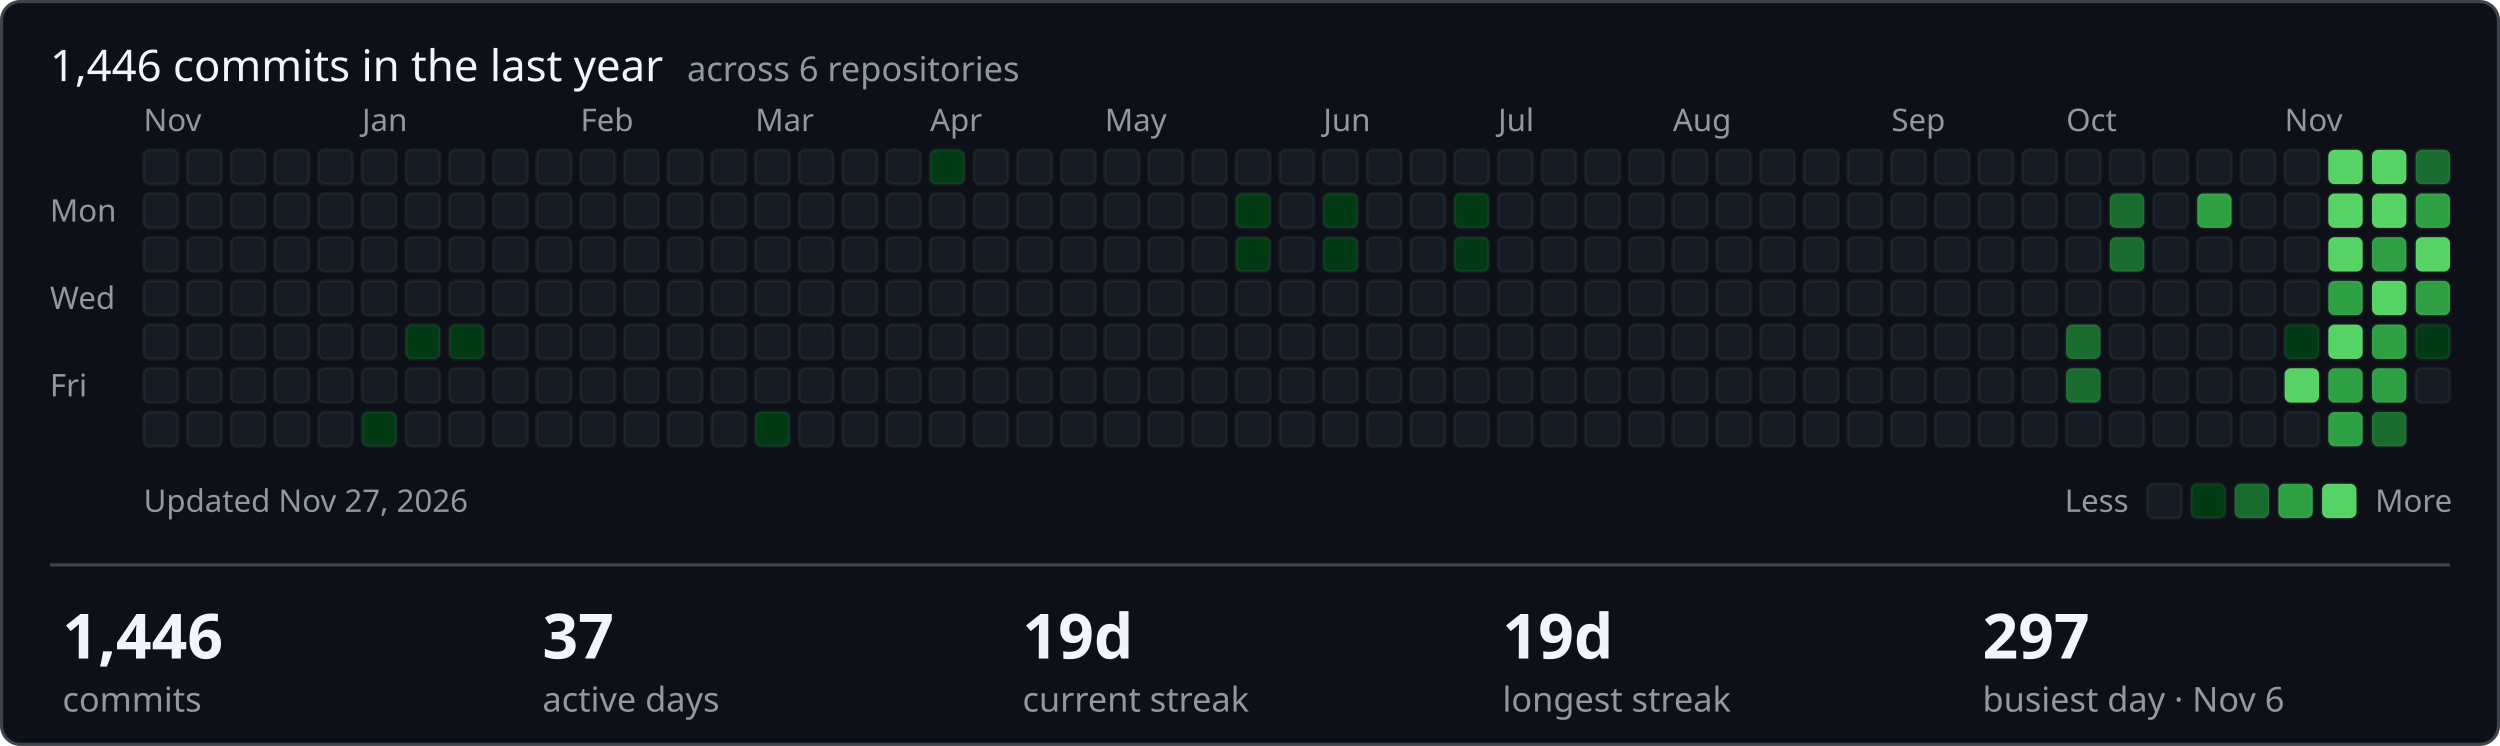
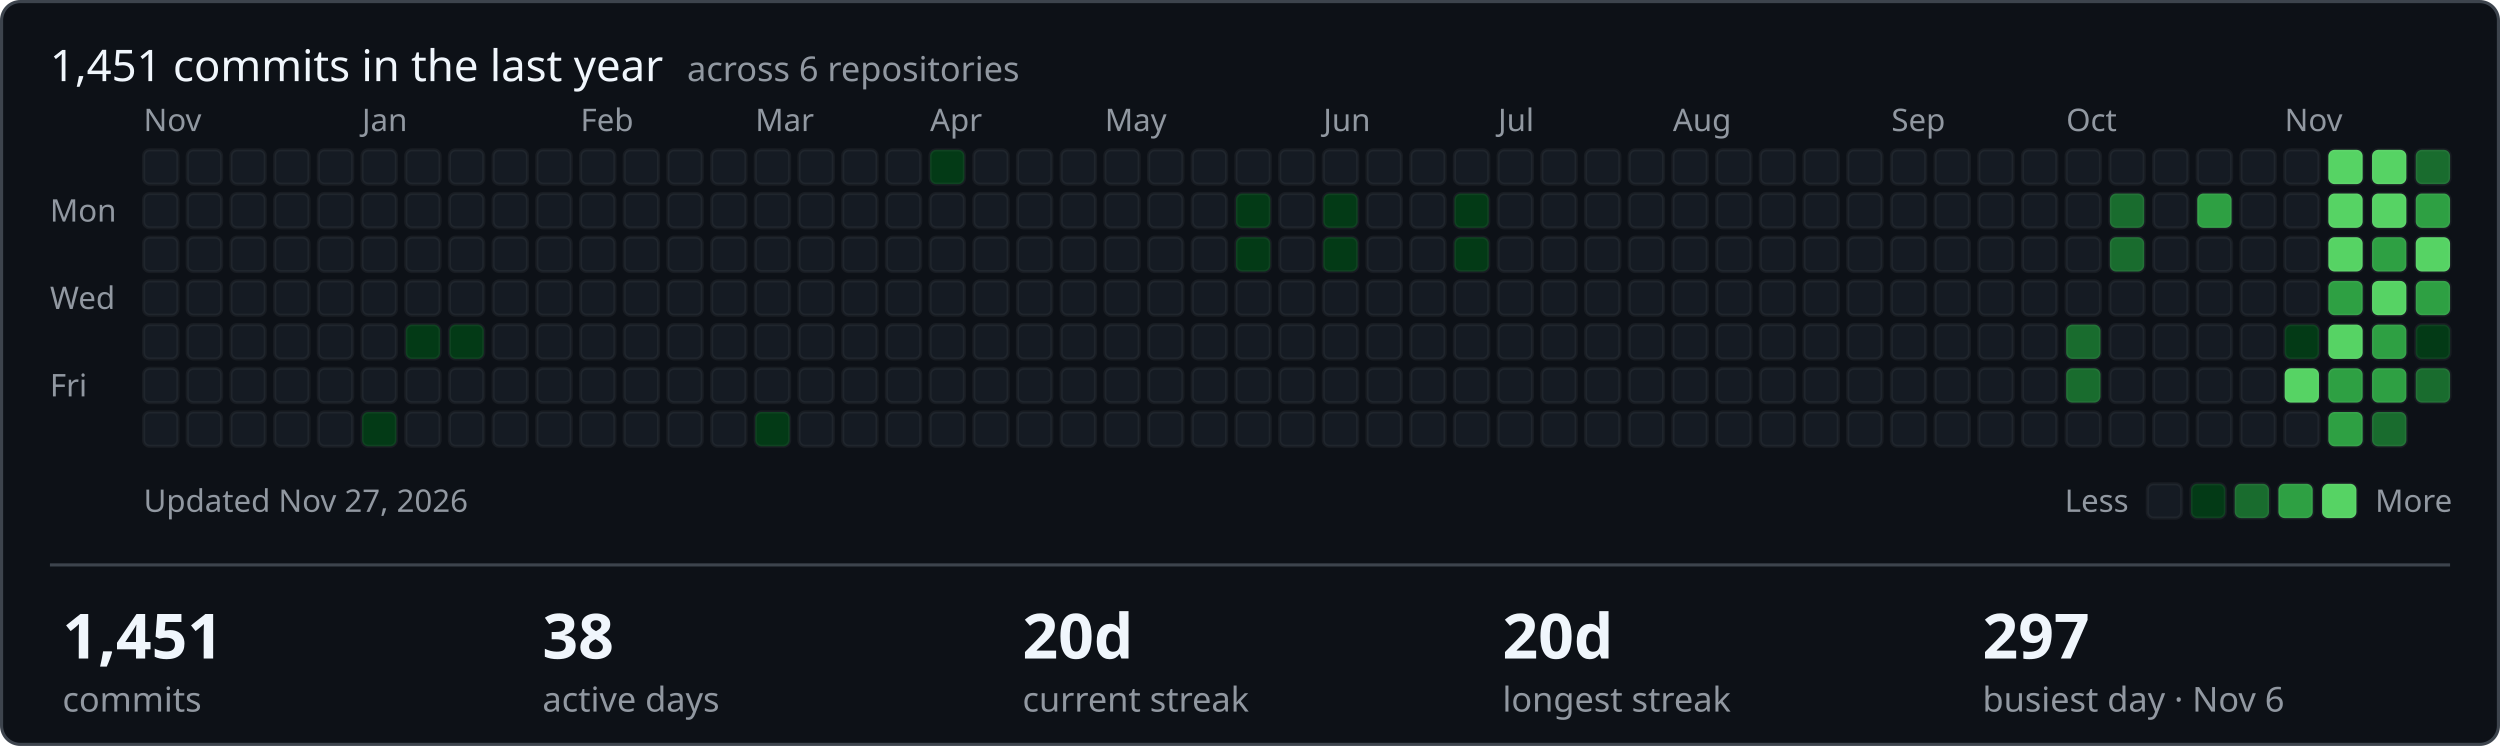
- <svg xmlns="http://www.w3.org/2000/svg" width="801" height="239" viewBox="0 0 801 239" role="img" aria-label="1446 commits in the last year across ShamyLab">
+ <svg xmlns="http://www.w3.org/2000/svg" width="801" height="239" viewBox="0 0 801 239" role="img" aria-label="1451 commits in the last year across ShamyLab">
  <style>text{font-family:-apple-system,BlinkMacSystemFont,'Segoe UI','Noto Sans',Helvetica,Arial,sans-serif;fill:#f0f6fc}.m{fill:#9198a1;font-size:10px}.h{font-size:14px;font-weight:400}.v{font-size:20px;font-weight:600}.l{fill:#9198a1;font-size:11px}</style>
  <rect x="0.5" y="0.5" width="800" height="238" rx="6" fill="#0d1117" stroke="#3d444d" />
-   <text class="h" x="16" y="26">1,446 commits in the last year <tspan class="l" dx="4">across 6 repositories</tspan>
+   <text class="h" x="16" y="26">1,451 commits in the last year <tspan class="l" dx="4">across 6 repositories</tspan>
  </text>
  <text class="m" x="16" y="71">Mon</text>
  <text class="m" x="16" y="99">Wed</text>
  <text class="m" x="16" y="127">Fri</text>
  <text class="m" x="46" y="42">Nov</text>
  <rect x="46" y="48" width="11" height="11" rx="2" fill="#151b23" stroke="rgba(255,255,255,0.05)" />
  <rect x="46" y="62" width="11" height="11" rx="2" fill="#151b23" stroke="rgba(255,255,255,0.05)" />
  <rect x="46" y="76" width="11" height="11" rx="2" fill="#151b23" stroke="rgba(255,255,255,0.05)" />
  <rect x="46" y="90" width="11" height="11" rx="2" fill="#151b23" stroke="rgba(255,255,255,0.05)" />
  <rect x="46" y="104" width="11" height="11" rx="2" fill="#151b23" stroke="rgba(255,255,255,0.05)" />
  <rect x="46" y="118" width="11" height="11" rx="2" fill="#151b23" stroke="rgba(255,255,255,0.05)" />
  <rect x="46" y="132" width="11" height="11" rx="2" fill="#151b23" stroke="rgba(255,255,255,0.05)" />
  <rect x="60" y="48" width="11" height="11" rx="2" fill="#151b23" stroke="rgba(255,255,255,0.05)" />
  <rect x="60" y="62" width="11" height="11" rx="2" fill="#151b23" stroke="rgba(255,255,255,0.05)" />
  <rect x="60" y="76" width="11" height="11" rx="2" fill="#151b23" stroke="rgba(255,255,255,0.05)" />
  <rect x="60" y="90" width="11" height="11" rx="2" fill="#151b23" stroke="rgba(255,255,255,0.05)" />
  <rect x="60" y="104" width="11" height="11" rx="2" fill="#151b23" stroke="rgba(255,255,255,0.05)" />
  <rect x="60" y="118" width="11" height="11" rx="2" fill="#151b23" stroke="rgba(255,255,255,0.05)" />
  <rect x="60" y="132" width="11" height="11" rx="2" fill="#151b23" stroke="rgba(255,255,255,0.05)" />
  <rect x="74" y="48" width="11" height="11" rx="2" fill="#151b23" stroke="rgba(255,255,255,0.05)" />
  <rect x="74" y="62" width="11" height="11" rx="2" fill="#151b23" stroke="rgba(255,255,255,0.05)" />
  <rect x="74" y="76" width="11" height="11" rx="2" fill="#151b23" stroke="rgba(255,255,255,0.05)" />
  <rect x="74" y="90" width="11" height="11" rx="2" fill="#151b23" stroke="rgba(255,255,255,0.05)" />
  <rect x="74" y="104" width="11" height="11" rx="2" fill="#151b23" stroke="rgba(255,255,255,0.05)" />
  <rect x="74" y="118" width="11" height="11" rx="2" fill="#151b23" stroke="rgba(255,255,255,0.05)" />
  <rect x="74" y="132" width="11" height="11" rx="2" fill="#151b23" stroke="rgba(255,255,255,0.05)" />
  <rect x="88" y="48" width="11" height="11" rx="2" fill="#151b23" stroke="rgba(255,255,255,0.05)" />
  <rect x="88" y="62" width="11" height="11" rx="2" fill="#151b23" stroke="rgba(255,255,255,0.05)" />
  <rect x="88" y="76" width="11" height="11" rx="2" fill="#151b23" stroke="rgba(255,255,255,0.05)" />
  <rect x="88" y="90" width="11" height="11" rx="2" fill="#151b23" stroke="rgba(255,255,255,0.05)" />
  <rect x="88" y="104" width="11" height="11" rx="2" fill="#151b23" stroke="rgba(255,255,255,0.05)" />
  <rect x="88" y="118" width="11" height="11" rx="2" fill="#151b23" stroke="rgba(255,255,255,0.05)" />
  <rect x="88" y="132" width="11" height="11" rx="2" fill="#151b23" stroke="rgba(255,255,255,0.05)" />
  <rect x="102" y="48" width="11" height="11" rx="2" fill="#151b23" stroke="rgba(255,255,255,0.05)" />
  <rect x="102" y="62" width="11" height="11" rx="2" fill="#151b23" stroke="rgba(255,255,255,0.05)" />
  <rect x="102" y="76" width="11" height="11" rx="2" fill="#151b23" stroke="rgba(255,255,255,0.05)" />
  <rect x="102" y="90" width="11" height="11" rx="2" fill="#151b23" stroke="rgba(255,255,255,0.05)" />
  <rect x="102" y="104" width="11" height="11" rx="2" fill="#151b23" stroke="rgba(255,255,255,0.05)" />
  <rect x="102" y="118" width="11" height="11" rx="2" fill="#151b23" stroke="rgba(255,255,255,0.05)" />
  <rect x="102" y="132" width="11" height="11" rx="2" fill="#151b23" stroke="rgba(255,255,255,0.05)" />
  <rect x="116" y="48" width="11" height="11" rx="2" fill="#151b23" stroke="rgba(255,255,255,0.05)" />
  <rect x="116" y="62" width="11" height="11" rx="2" fill="#151b23" stroke="rgba(255,255,255,0.05)" />
  <rect x="116" y="76" width="11" height="11" rx="2" fill="#151b23" stroke="rgba(255,255,255,0.05)" />
  <rect x="116" y="90" width="11" height="11" rx="2" fill="#151b23" stroke="rgba(255,255,255,0.05)" />
  <text class="m" x="116" y="42">Jan</text>
  <rect x="116" y="104" width="11" height="11" rx="2" fill="#151b23" stroke="rgba(255,255,255,0.05)" />
  <rect x="116" y="118" width="11" height="11" rx="2" fill="#151b23" stroke="rgba(255,255,255,0.05)" />
  <rect x="116" y="132" width="11" height="11" rx="2" fill="#033a16" stroke="rgba(255,255,255,0.05)" />
  <rect x="130" y="48" width="11" height="11" rx="2" fill="#151b23" stroke="rgba(255,255,255,0.05)" />
  <rect x="130" y="62" width="11" height="11" rx="2" fill="#151b23" stroke="rgba(255,255,255,0.05)" />
  <rect x="130" y="76" width="11" height="11" rx="2" fill="#151b23" stroke="rgba(255,255,255,0.05)" />
  <rect x="130" y="90" width="11" height="11" rx="2" fill="#151b23" stroke="rgba(255,255,255,0.05)" />
  <rect x="130" y="104" width="11" height="11" rx="2" fill="#033a16" stroke="rgba(255,255,255,0.05)" />
  <rect x="130" y="118" width="11" height="11" rx="2" fill="#151b23" stroke="rgba(255,255,255,0.05)" />
  <rect x="130" y="132" width="11" height="11" rx="2" fill="#151b23" stroke="rgba(255,255,255,0.05)" />
  <rect x="144" y="48" width="11" height="11" rx="2" fill="#151b23" stroke="rgba(255,255,255,0.05)" />
  <rect x="144" y="62" width="11" height="11" rx="2" fill="#151b23" stroke="rgba(255,255,255,0.05)" />
  <rect x="144" y="76" width="11" height="11" rx="2" fill="#151b23" stroke="rgba(255,255,255,0.05)" />
  <rect x="144" y="90" width="11" height="11" rx="2" fill="#151b23" stroke="rgba(255,255,255,0.05)" />
  <rect x="144" y="104" width="11" height="11" rx="2" fill="#033a16" stroke="rgba(255,255,255,0.05)" />
  <rect x="144" y="118" width="11" height="11" rx="2" fill="#151b23" stroke="rgba(255,255,255,0.05)" />
  <rect x="144" y="132" width="11" height="11" rx="2" fill="#151b23" stroke="rgba(255,255,255,0.05)" />
  <rect x="158" y="48" width="11" height="11" rx="2" fill="#151b23" stroke="rgba(255,255,255,0.05)" />
  <rect x="158" y="62" width="11" height="11" rx="2" fill="#151b23" stroke="rgba(255,255,255,0.05)" />
  <rect x="158" y="76" width="11" height="11" rx="2" fill="#151b23" stroke="rgba(255,255,255,0.05)" />
  <rect x="158" y="90" width="11" height="11" rx="2" fill="#151b23" stroke="rgba(255,255,255,0.05)" />
  <rect x="158" y="104" width="11" height="11" rx="2" fill="#151b23" stroke="rgba(255,255,255,0.05)" />
  <rect x="158" y="118" width="11" height="11" rx="2" fill="#151b23" stroke="rgba(255,255,255,0.05)" />
  <rect x="158" y="132" width="11" height="11" rx="2" fill="#151b23" stroke="rgba(255,255,255,0.05)" />
  <rect x="172" y="48" width="11" height="11" rx="2" fill="#151b23" stroke="rgba(255,255,255,0.05)" />
  <rect x="172" y="62" width="11" height="11" rx="2" fill="#151b23" stroke="rgba(255,255,255,0.05)" />
  <rect x="172" y="76" width="11" height="11" rx="2" fill="#151b23" stroke="rgba(255,255,255,0.05)" />
  <rect x="172" y="90" width="11" height="11" rx="2" fill="#151b23" stroke="rgba(255,255,255,0.05)" />
  <rect x="172" y="104" width="11" height="11" rx="2" fill="#151b23" stroke="rgba(255,255,255,0.05)" />
  <rect x="172" y="118" width="11" height="11" rx="2" fill="#151b23" stroke="rgba(255,255,255,0.05)" />
  <rect x="172" y="132" width="11" height="11" rx="2" fill="#151b23" stroke="rgba(255,255,255,0.05)" />
  <text class="m" x="186" y="42">Feb</text>
  <rect x="186" y="48" width="11" height="11" rx="2" fill="#151b23" stroke="rgba(255,255,255,0.05)" />
  <rect x="186" y="62" width="11" height="11" rx="2" fill="#151b23" stroke="rgba(255,255,255,0.05)" />
  <rect x="186" y="76" width="11" height="11" rx="2" fill="#151b23" stroke="rgba(255,255,255,0.05)" />
  <rect x="186" y="90" width="11" height="11" rx="2" fill="#151b23" stroke="rgba(255,255,255,0.05)" />
  <rect x="186" y="104" width="11" height="11" rx="2" fill="#151b23" stroke="rgba(255,255,255,0.05)" />
  <rect x="186" y="118" width="11" height="11" rx="2" fill="#151b23" stroke="rgba(255,255,255,0.05)" />
  <rect x="186" y="132" width="11" height="11" rx="2" fill="#151b23" stroke="rgba(255,255,255,0.05)" />
  <rect x="200" y="48" width="11" height="11" rx="2" fill="#151b23" stroke="rgba(255,255,255,0.05)" />
  <rect x="200" y="62" width="11" height="11" rx="2" fill="#151b23" stroke="rgba(255,255,255,0.05)" />
  <rect x="200" y="76" width="11" height="11" rx="2" fill="#151b23" stroke="rgba(255,255,255,0.05)" />
  <rect x="200" y="90" width="11" height="11" rx="2" fill="#151b23" stroke="rgba(255,255,255,0.05)" />
  <rect x="200" y="104" width="11" height="11" rx="2" fill="#151b23" stroke="rgba(255,255,255,0.05)" />
  <rect x="200" y="118" width="11" height="11" rx="2" fill="#151b23" stroke="rgba(255,255,255,0.05)" />
  <rect x="200" y="132" width="11" height="11" rx="2" fill="#151b23" stroke="rgba(255,255,255,0.05)" />
  <rect x="214" y="48" width="11" height="11" rx="2" fill="#151b23" stroke="rgba(255,255,255,0.05)" />
  <rect x="214" y="62" width="11" height="11" rx="2" fill="#151b23" stroke="rgba(255,255,255,0.05)" />
  <rect x="214" y="76" width="11" height="11" rx="2" fill="#151b23" stroke="rgba(255,255,255,0.05)" />
  <rect x="214" y="90" width="11" height="11" rx="2" fill="#151b23" stroke="rgba(255,255,255,0.05)" />
  <rect x="214" y="104" width="11" height="11" rx="2" fill="#151b23" stroke="rgba(255,255,255,0.05)" />
  <rect x="214" y="118" width="11" height="11" rx="2" fill="#151b23" stroke="rgba(255,255,255,0.05)" />
  <rect x="214" y="132" width="11" height="11" rx="2" fill="#151b23" stroke="rgba(255,255,255,0.05)" />
  <rect x="228" y="48" width="11" height="11" rx="2" fill="#151b23" stroke="rgba(255,255,255,0.05)" />
  <rect x="228" y="62" width="11" height="11" rx="2" fill="#151b23" stroke="rgba(255,255,255,0.05)" />
  <rect x="228" y="76" width="11" height="11" rx="2" fill="#151b23" stroke="rgba(255,255,255,0.05)" />
  <rect x="228" y="90" width="11" height="11" rx="2" fill="#151b23" stroke="rgba(255,255,255,0.05)" />
  <rect x="228" y="104" width="11" height="11" rx="2" fill="#151b23" stroke="rgba(255,255,255,0.05)" />
  <rect x="228" y="118" width="11" height="11" rx="2" fill="#151b23" stroke="rgba(255,255,255,0.05)" />
  <rect x="228" y="132" width="11" height="11" rx="2" fill="#151b23" stroke="rgba(255,255,255,0.05)" />
  <text class="m" x="242" y="42">Mar</text>
  <rect x="242" y="48" width="11" height="11" rx="2" fill="#151b23" stroke="rgba(255,255,255,0.05)" />
  <rect x="242" y="62" width="11" height="11" rx="2" fill="#151b23" stroke="rgba(255,255,255,0.05)" />
  <rect x="242" y="76" width="11" height="11" rx="2" fill="#151b23" stroke="rgba(255,255,255,0.05)" />
  <rect x="242" y="90" width="11" height="11" rx="2" fill="#151b23" stroke="rgba(255,255,255,0.05)" />
  <rect x="242" y="104" width="11" height="11" rx="2" fill="#151b23" stroke="rgba(255,255,255,0.05)" />
  <rect x="242" y="118" width="11" height="11" rx="2" fill="#151b23" stroke="rgba(255,255,255,0.05)" />
  <rect x="242" y="132" width="11" height="11" rx="2" fill="#033a16" stroke="rgba(255,255,255,0.05)" />
  <rect x="256" y="48" width="11" height="11" rx="2" fill="#151b23" stroke="rgba(255,255,255,0.05)" />
  <rect x="256" y="62" width="11" height="11" rx="2" fill="#151b23" stroke="rgba(255,255,255,0.05)" />
  <rect x="256" y="76" width="11" height="11" rx="2" fill="#151b23" stroke="rgba(255,255,255,0.05)" />
  <rect x="256" y="90" width="11" height="11" rx="2" fill="#151b23" stroke="rgba(255,255,255,0.05)" />
  <rect x="256" y="104" width="11" height="11" rx="2" fill="#151b23" stroke="rgba(255,255,255,0.05)" />
  <rect x="256" y="118" width="11" height="11" rx="2" fill="#151b23" stroke="rgba(255,255,255,0.05)" />
  <rect x="256" y="132" width="11" height="11" rx="2" fill="#151b23" stroke="rgba(255,255,255,0.05)" />
  <rect x="270" y="48" width="11" height="11" rx="2" fill="#151b23" stroke="rgba(255,255,255,0.05)" />
  <rect x="270" y="62" width="11" height="11" rx="2" fill="#151b23" stroke="rgba(255,255,255,0.05)" />
  <rect x="270" y="76" width="11" height="11" rx="2" fill="#151b23" stroke="rgba(255,255,255,0.05)" />
  <rect x="270" y="90" width="11" height="11" rx="2" fill="#151b23" stroke="rgba(255,255,255,0.05)" />
  <rect x="270" y="104" width="11" height="11" rx="2" fill="#151b23" stroke="rgba(255,255,255,0.05)" />
  <rect x="270" y="118" width="11" height="11" rx="2" fill="#151b23" stroke="rgba(255,255,255,0.05)" />
  <rect x="270" y="132" width="11" height="11" rx="2" fill="#151b23" stroke="rgba(255,255,255,0.05)" />
  <rect x="284" y="48" width="11" height="11" rx="2" fill="#151b23" stroke="rgba(255,255,255,0.05)" />
  <rect x="284" y="62" width="11" height="11" rx="2" fill="#151b23" stroke="rgba(255,255,255,0.05)" />
  <rect x="284" y="76" width="11" height="11" rx="2" fill="#151b23" stroke="rgba(255,255,255,0.05)" />
  <rect x="284" y="90" width="11" height="11" rx="2" fill="#151b23" stroke="rgba(255,255,255,0.05)" />
  <rect x="284" y="104" width="11" height="11" rx="2" fill="#151b23" stroke="rgba(255,255,255,0.05)" />
  <rect x="284" y="118" width="11" height="11" rx="2" fill="#151b23" stroke="rgba(255,255,255,0.05)" />
  <rect x="284" y="132" width="11" height="11" rx="2" fill="#151b23" stroke="rgba(255,255,255,0.05)" />
  <rect x="298" y="48" width="11" height="11" rx="2" fill="#033a16" stroke="rgba(255,255,255,0.05)" />
  <rect x="298" y="62" width="11" height="11" rx="2" fill="#151b23" stroke="rgba(255,255,255,0.05)" />
  <rect x="298" y="76" width="11" height="11" rx="2" fill="#151b23" stroke="rgba(255,255,255,0.05)" />
  <text class="m" x="298" y="42">Apr</text>
  <rect x="298" y="90" width="11" height="11" rx="2" fill="#151b23" stroke="rgba(255,255,255,0.05)" />
  <rect x="298" y="104" width="11" height="11" rx="2" fill="#151b23" stroke="rgba(255,255,255,0.05)" />
  <rect x="298" y="118" width="11" height="11" rx="2" fill="#151b23" stroke="rgba(255,255,255,0.05)" />
  <rect x="298" y="132" width="11" height="11" rx="2" fill="#151b23" stroke="rgba(255,255,255,0.05)" />
  <rect x="312" y="48" width="11" height="11" rx="2" fill="#151b23" stroke="rgba(255,255,255,0.05)" />
  <rect x="312" y="62" width="11" height="11" rx="2" fill="#151b23" stroke="rgba(255,255,255,0.05)" />
  <rect x="312" y="76" width="11" height="11" rx="2" fill="#151b23" stroke="rgba(255,255,255,0.05)" />
  <rect x="312" y="90" width="11" height="11" rx="2" fill="#151b23" stroke="rgba(255,255,255,0.05)" />
  <rect x="312" y="104" width="11" height="11" rx="2" fill="#151b23" stroke="rgba(255,255,255,0.05)" />
  <rect x="312" y="118" width="11" height="11" rx="2" fill="#151b23" stroke="rgba(255,255,255,0.05)" />
  <rect x="312" y="132" width="11" height="11" rx="2" fill="#151b23" stroke="rgba(255,255,255,0.05)" />
  <rect x="326" y="48" width="11" height="11" rx="2" fill="#151b23" stroke="rgba(255,255,255,0.05)" />
  <rect x="326" y="62" width="11" height="11" rx="2" fill="#151b23" stroke="rgba(255,255,255,0.05)" />
  <rect x="326" y="76" width="11" height="11" rx="2" fill="#151b23" stroke="rgba(255,255,255,0.05)" />
  <rect x="326" y="90" width="11" height="11" rx="2" fill="#151b23" stroke="rgba(255,255,255,0.05)" />
  <rect x="326" y="104" width="11" height="11" rx="2" fill="#151b23" stroke="rgba(255,255,255,0.05)" />
  <rect x="326" y="118" width="11" height="11" rx="2" fill="#151b23" stroke="rgba(255,255,255,0.05)" />
  <rect x="326" y="132" width="11" height="11" rx="2" fill="#151b23" stroke="rgba(255,255,255,0.05)" />
  <rect x="340" y="48" width="11" height="11" rx="2" fill="#151b23" stroke="rgba(255,255,255,0.05)" />
  <rect x="340" y="62" width="11" height="11" rx="2" fill="#151b23" stroke="rgba(255,255,255,0.05)" />
  <rect x="340" y="76" width="11" height="11" rx="2" fill="#151b23" stroke="rgba(255,255,255,0.05)" />
  <rect x="340" y="90" width="11" height="11" rx="2" fill="#151b23" stroke="rgba(255,255,255,0.05)" />
  <rect x="340" y="104" width="11" height="11" rx="2" fill="#151b23" stroke="rgba(255,255,255,0.05)" />
  <rect x="340" y="118" width="11" height="11" rx="2" fill="#151b23" stroke="rgba(255,255,255,0.05)" />
  <rect x="340" y="132" width="11" height="11" rx="2" fill="#151b23" stroke="rgba(255,255,255,0.05)" />
  <rect x="354" y="48" width="11" height="11" rx="2" fill="#151b23" stroke="rgba(255,255,255,0.05)" />
  <rect x="354" y="62" width="11" height="11" rx="2" fill="#151b23" stroke="rgba(255,255,255,0.05)" />
  <rect x="354" y="76" width="11" height="11" rx="2" fill="#151b23" stroke="rgba(255,255,255,0.05)" />
  <rect x="354" y="90" width="11" height="11" rx="2" fill="#151b23" stroke="rgba(255,255,255,0.05)" />
  <rect x="354" y="104" width="11" height="11" rx="2" fill="#151b23" stroke="rgba(255,255,255,0.05)" />
  <text class="m" x="354" y="42">May</text>
  <rect x="354" y="118" width="11" height="11" rx="2" fill="#151b23" stroke="rgba(255,255,255,0.05)" />
  <rect x="354" y="132" width="11" height="11" rx="2" fill="#151b23" stroke="rgba(255,255,255,0.05)" />
  <rect x="368" y="48" width="11" height="11" rx="2" fill="#151b23" stroke="rgba(255,255,255,0.05)" />
  <rect x="368" y="62" width="11" height="11" rx="2" fill="#151b23" stroke="rgba(255,255,255,0.05)" />
  <rect x="368" y="76" width="11" height="11" rx="2" fill="#151b23" stroke="rgba(255,255,255,0.05)" />
  <rect x="368" y="90" width="11" height="11" rx="2" fill="#151b23" stroke="rgba(255,255,255,0.05)" />
  <rect x="368" y="104" width="11" height="11" rx="2" fill="#151b23" stroke="rgba(255,255,255,0.05)" />
  <rect x="368" y="118" width="11" height="11" rx="2" fill="#151b23" stroke="rgba(255,255,255,0.05)" />
  <rect x="368" y="132" width="11" height="11" rx="2" fill="#151b23" stroke="rgba(255,255,255,0.05)" />
  <rect x="382" y="48" width="11" height="11" rx="2" fill="#151b23" stroke="rgba(255,255,255,0.05)" />
  <rect x="382" y="62" width="11" height="11" rx="2" fill="#151b23" stroke="rgba(255,255,255,0.05)" />
  <rect x="382" y="76" width="11" height="11" rx="2" fill="#151b23" stroke="rgba(255,255,255,0.05)" />
  <rect x="382" y="90" width="11" height="11" rx="2" fill="#151b23" stroke="rgba(255,255,255,0.05)" />
  <rect x="382" y="104" width="11" height="11" rx="2" fill="#151b23" stroke="rgba(255,255,255,0.05)" />
  <rect x="382" y="118" width="11" height="11" rx="2" fill="#151b23" stroke="rgba(255,255,255,0.05)" />
  <rect x="382" y="132" width="11" height="11" rx="2" fill="#151b23" stroke="rgba(255,255,255,0.05)" />
  <rect x="396" y="48" width="11" height="11" rx="2" fill="#151b23" stroke="rgba(255,255,255,0.05)" />
  <rect x="396" y="62" width="11" height="11" rx="2" fill="#033a16" stroke="rgba(255,255,255,0.05)" />
  <rect x="396" y="76" width="11" height="11" rx="2" fill="#033a16" stroke="rgba(255,255,255,0.05)" />
  <rect x="396" y="90" width="11" height="11" rx="2" fill="#151b23" stroke="rgba(255,255,255,0.05)" />
  <rect x="396" y="104" width="11" height="11" rx="2" fill="#151b23" stroke="rgba(255,255,255,0.05)" />
  <rect x="396" y="118" width="11" height="11" rx="2" fill="#151b23" stroke="rgba(255,255,255,0.05)" />
  <rect x="396" y="132" width="11" height="11" rx="2" fill="#151b23" stroke="rgba(255,255,255,0.05)" />
  <rect x="410" y="48" width="11" height="11" rx="2" fill="#151b23" stroke="rgba(255,255,255,0.05)" />
  <rect x="410" y="62" width="11" height="11" rx="2" fill="#151b23" stroke="rgba(255,255,255,0.05)" />
  <rect x="410" y="76" width="11" height="11" rx="2" fill="#151b23" stroke="rgba(255,255,255,0.05)" />
  <rect x="410" y="90" width="11" height="11" rx="2" fill="#151b23" stroke="rgba(255,255,255,0.05)" />
  <rect x="410" y="104" width="11" height="11" rx="2" fill="#151b23" stroke="rgba(255,255,255,0.05)" />
  <rect x="410" y="118" width="11" height="11" rx="2" fill="#151b23" stroke="rgba(255,255,255,0.05)" />
  <rect x="410" y="132" width="11" height="11" rx="2" fill="#151b23" stroke="rgba(255,255,255,0.05)" />
  <rect x="424" y="48" width="11" height="11" rx="2" fill="#151b23" stroke="rgba(255,255,255,0.05)" />
  <text class="m" x="424" y="42">Jun</text>
  <rect x="424" y="62" width="11" height="11" rx="2" fill="#033a16" stroke="rgba(255,255,255,0.05)" />
  <rect x="424" y="76" width="11" height="11" rx="2" fill="#033a16" stroke="rgba(255,255,255,0.05)" />
  <rect x="424" y="90" width="11" height="11" rx="2" fill="#151b23" stroke="rgba(255,255,255,0.05)" />
  <rect x="424" y="104" width="11" height="11" rx="2" fill="#151b23" stroke="rgba(255,255,255,0.05)" />
  <rect x="424" y="118" width="11" height="11" rx="2" fill="#151b23" stroke="rgba(255,255,255,0.05)" />
  <rect x="424" y="132" width="11" height="11" rx="2" fill="#151b23" stroke="rgba(255,255,255,0.05)" />
  <rect x="438" y="48" width="11" height="11" rx="2" fill="#151b23" stroke="rgba(255,255,255,0.05)" />
  <rect x="438" y="62" width="11" height="11" rx="2" fill="#151b23" stroke="rgba(255,255,255,0.05)" />
  <rect x="438" y="76" width="11" height="11" rx="2" fill="#151b23" stroke="rgba(255,255,255,0.05)" />
  <rect x="438" y="90" width="11" height="11" rx="2" fill="#151b23" stroke="rgba(255,255,255,0.05)" />
  <rect x="438" y="104" width="11" height="11" rx="2" fill="#151b23" stroke="rgba(255,255,255,0.05)" />
  <rect x="438" y="118" width="11" height="11" rx="2" fill="#151b23" stroke="rgba(255,255,255,0.05)" />
  <rect x="438" y="132" width="11" height="11" rx="2" fill="#151b23" stroke="rgba(255,255,255,0.05)" />
  <rect x="452" y="48" width="11" height="11" rx="2" fill="#151b23" stroke="rgba(255,255,255,0.05)" />
  <rect x="452" y="62" width="11" height="11" rx="2" fill="#151b23" stroke="rgba(255,255,255,0.05)" />
  <rect x="452" y="76" width="11" height="11" rx="2" fill="#151b23" stroke="rgba(255,255,255,0.05)" />
  <rect x="452" y="90" width="11" height="11" rx="2" fill="#151b23" stroke="rgba(255,255,255,0.05)" />
  <rect x="452" y="104" width="11" height="11" rx="2" fill="#151b23" stroke="rgba(255,255,255,0.05)" />
  <rect x="452" y="118" width="11" height="11" rx="2" fill="#151b23" stroke="rgba(255,255,255,0.05)" />
  <rect x="452" y="132" width="11" height="11" rx="2" fill="#151b23" stroke="rgba(255,255,255,0.05)" />
  <rect x="466" y="48" width="11" height="11" rx="2" fill="#151b23" stroke="rgba(255,255,255,0.05)" />
  <rect x="466" y="62" width="11" height="11" rx="2" fill="#033a16" stroke="rgba(255,255,255,0.05)" />
  <rect x="466" y="76" width="11" height="11" rx="2" fill="#033a16" stroke="rgba(255,255,255,0.05)" />
  <rect x="466" y="90" width="11" height="11" rx="2" fill="#151b23" stroke="rgba(255,255,255,0.05)" />
  <rect x="466" y="104" width="11" height="11" rx="2" fill="#151b23" stroke="rgba(255,255,255,0.05)" />
  <rect x="466" y="118" width="11" height="11" rx="2" fill="#151b23" stroke="rgba(255,255,255,0.05)" />
  <rect x="466" y="132" width="11" height="11" rx="2" fill="#151b23" stroke="rgba(255,255,255,0.05)" />
  <rect x="480" y="48" width="11" height="11" rx="2" fill="#151b23" stroke="rgba(255,255,255,0.05)" />
  <rect x="480" y="62" width="11" height="11" rx="2" fill="#151b23" stroke="rgba(255,255,255,0.05)" />
  <rect x="480" y="76" width="11" height="11" rx="2" fill="#151b23" stroke="rgba(255,255,255,0.05)" />
  <text class="m" x="480" y="42">Jul</text>
  <rect x="480" y="90" width="11" height="11" rx="2" fill="#151b23" stroke="rgba(255,255,255,0.05)" />
  <rect x="480" y="104" width="11" height="11" rx="2" fill="#151b23" stroke="rgba(255,255,255,0.05)" />
  <rect x="480" y="118" width="11" height="11" rx="2" fill="#151b23" stroke="rgba(255,255,255,0.05)" />
  <rect x="480" y="132" width="11" height="11" rx="2" fill="#151b23" stroke="rgba(255,255,255,0.05)" />
  <rect x="494" y="48" width="11" height="11" rx="2" fill="#151b23" stroke="rgba(255,255,255,0.05)" />
  <rect x="494" y="62" width="11" height="11" rx="2" fill="#151b23" stroke="rgba(255,255,255,0.05)" />
  <rect x="494" y="76" width="11" height="11" rx="2" fill="#151b23" stroke="rgba(255,255,255,0.05)" />
  <rect x="494" y="90" width="11" height="11" rx="2" fill="#151b23" stroke="rgba(255,255,255,0.05)" />
  <rect x="494" y="104" width="11" height="11" rx="2" fill="#151b23" stroke="rgba(255,255,255,0.05)" />
  <rect x="494" y="118" width="11" height="11" rx="2" fill="#151b23" stroke="rgba(255,255,255,0.05)" />
  <rect x="494" y="132" width="11" height="11" rx="2" fill="#151b23" stroke="rgba(255,255,255,0.05)" />
  <rect x="508" y="48" width="11" height="11" rx="2" fill="#151b23" stroke="rgba(255,255,255,0.05)" />
  <rect x="508" y="62" width="11" height="11" rx="2" fill="#151b23" stroke="rgba(255,255,255,0.05)" />
  <rect x="508" y="76" width="11" height="11" rx="2" fill="#151b23" stroke="rgba(255,255,255,0.05)" />
  <rect x="508" y="90" width="11" height="11" rx="2" fill="#151b23" stroke="rgba(255,255,255,0.05)" />
  <rect x="508" y="104" width="11" height="11" rx="2" fill="#151b23" stroke="rgba(255,255,255,0.05)" />
  <rect x="508" y="118" width="11" height="11" rx="2" fill="#151b23" stroke="rgba(255,255,255,0.05)" />
  <rect x="508" y="132" width="11" height="11" rx="2" fill="#151b23" stroke="rgba(255,255,255,0.05)" />
  <rect x="522" y="48" width="11" height="11" rx="2" fill="#151b23" stroke="rgba(255,255,255,0.05)" />
  <rect x="522" y="62" width="11" height="11" rx="2" fill="#151b23" stroke="rgba(255,255,255,0.05)" />
  <rect x="522" y="76" width="11" height="11" rx="2" fill="#151b23" stroke="rgba(255,255,255,0.05)" />
  <rect x="522" y="90" width="11" height="11" rx="2" fill="#151b23" stroke="rgba(255,255,255,0.05)" />
  <rect x="522" y="104" width="11" height="11" rx="2" fill="#151b23" stroke="rgba(255,255,255,0.05)" />
  <rect x="522" y="118" width="11" height="11" rx="2" fill="#151b23" stroke="rgba(255,255,255,0.05)" />
  <rect x="522" y="132" width="11" height="11" rx="2" fill="#151b23" stroke="rgba(255,255,255,0.05)" />
  <rect x="536" y="48" width="11" height="11" rx="2" fill="#151b23" stroke="rgba(255,255,255,0.05)" />
  <rect x="536" y="62" width="11" height="11" rx="2" fill="#151b23" stroke="rgba(255,255,255,0.05)" />
  <rect x="536" y="76" width="11" height="11" rx="2" fill="#151b23" stroke="rgba(255,255,255,0.05)" />
  <rect x="536" y="90" width="11" height="11" rx="2" fill="#151b23" stroke="rgba(255,255,255,0.05)" />
  <rect x="536" y="104" width="11" height="11" rx="2" fill="#151b23" stroke="rgba(255,255,255,0.05)" />
  <rect x="536" y="118" width="11" height="11" rx="2" fill="#151b23" stroke="rgba(255,255,255,0.05)" />
  <text class="m" x="536" y="42">Aug</text>
  <rect x="536" y="132" width="11" height="11" rx="2" fill="#151b23" stroke="rgba(255,255,255,0.05)" />
  <rect x="550" y="48" width="11" height="11" rx="2" fill="#151b23" stroke="rgba(255,255,255,0.05)" />
  <rect x="550" y="62" width="11" height="11" rx="2" fill="#151b23" stroke="rgba(255,255,255,0.05)" />
  <rect x="550" y="76" width="11" height="11" rx="2" fill="#151b23" stroke="rgba(255,255,255,0.05)" />
  <rect x="550" y="90" width="11" height="11" rx="2" fill="#151b23" stroke="rgba(255,255,255,0.05)" />
  <rect x="550" y="104" width="11" height="11" rx="2" fill="#151b23" stroke="rgba(255,255,255,0.05)" />
  <rect x="550" y="118" width="11" height="11" rx="2" fill="#151b23" stroke="rgba(255,255,255,0.05)" />
  <rect x="550" y="132" width="11" height="11" rx="2" fill="#151b23" stroke="rgba(255,255,255,0.05)" />
  <rect x="564" y="48" width="11" height="11" rx="2" fill="#151b23" stroke="rgba(255,255,255,0.05)" />
  <rect x="564" y="62" width="11" height="11" rx="2" fill="#151b23" stroke="rgba(255,255,255,0.05)" />
  <rect x="564" y="76" width="11" height="11" rx="2" fill="#151b23" stroke="rgba(255,255,255,0.05)" />
  <rect x="564" y="90" width="11" height="11" rx="2" fill="#151b23" stroke="rgba(255,255,255,0.05)" />
  <rect x="564" y="104" width="11" height="11" rx="2" fill="#151b23" stroke="rgba(255,255,255,0.05)" />
  <rect x="564" y="118" width="11" height="11" rx="2" fill="#151b23" stroke="rgba(255,255,255,0.05)" />
  <rect x="564" y="132" width="11" height="11" rx="2" fill="#151b23" stroke="rgba(255,255,255,0.05)" />
  <rect x="578" y="48" width="11" height="11" rx="2" fill="#151b23" stroke="rgba(255,255,255,0.05)" />
  <rect x="578" y="62" width="11" height="11" rx="2" fill="#151b23" stroke="rgba(255,255,255,0.05)" />
  <rect x="578" y="76" width="11" height="11" rx="2" fill="#151b23" stroke="rgba(255,255,255,0.05)" />
  <rect x="578" y="90" width="11" height="11" rx="2" fill="#151b23" stroke="rgba(255,255,255,0.05)" />
  <rect x="578" y="104" width="11" height="11" rx="2" fill="#151b23" stroke="rgba(255,255,255,0.05)" />
  <rect x="578" y="118" width="11" height="11" rx="2" fill="#151b23" stroke="rgba(255,255,255,0.05)" />
  <rect x="578" y="132" width="11" height="11" rx="2" fill="#151b23" stroke="rgba(255,255,255,0.05)" />
  <rect x="592" y="48" width="11" height="11" rx="2" fill="#151b23" stroke="rgba(255,255,255,0.05)" />
  <rect x="592" y="62" width="11" height="11" rx="2" fill="#151b23" stroke="rgba(255,255,255,0.05)" />
  <rect x="592" y="76" width="11" height="11" rx="2" fill="#151b23" stroke="rgba(255,255,255,0.05)" />
  <rect x="592" y="90" width="11" height="11" rx="2" fill="#151b23" stroke="rgba(255,255,255,0.05)" />
  <rect x="592" y="104" width="11" height="11" rx="2" fill="#151b23" stroke="rgba(255,255,255,0.05)" />
  <rect x="592" y="118" width="11" height="11" rx="2" fill="#151b23" stroke="rgba(255,255,255,0.05)" />
  <rect x="592" y="132" width="11" height="11" rx="2" fill="#151b23" stroke="rgba(255,255,255,0.05)" />
  <rect x="606" y="48" width="11" height="11" rx="2" fill="#151b23" stroke="rgba(255,255,255,0.05)" />
  <rect x="606" y="62" width="11" height="11" rx="2" fill="#151b23" stroke="rgba(255,255,255,0.05)" />
  <text class="m" x="606" y="42">Sep</text>
  <rect x="606" y="76" width="11" height="11" rx="2" fill="#151b23" stroke="rgba(255,255,255,0.05)" />
  <rect x="606" y="90" width="11" height="11" rx="2" fill="#151b23" stroke="rgba(255,255,255,0.05)" />
  <rect x="606" y="104" width="11" height="11" rx="2" fill="#151b23" stroke="rgba(255,255,255,0.05)" />
  <rect x="606" y="118" width="11" height="11" rx="2" fill="#151b23" stroke="rgba(255,255,255,0.05)" />
  <rect x="606" y="132" width="11" height="11" rx="2" fill="#151b23" stroke="rgba(255,255,255,0.05)" />
  <rect x="620" y="48" width="11" height="11" rx="2" fill="#151b23" stroke="rgba(255,255,255,0.05)" />
  <rect x="620" y="62" width="11" height="11" rx="2" fill="#151b23" stroke="rgba(255,255,255,0.05)" />
  <rect x="620" y="76" width="11" height="11" rx="2" fill="#151b23" stroke="rgba(255,255,255,0.05)" />
  <rect x="620" y="90" width="11" height="11" rx="2" fill="#151b23" stroke="rgba(255,255,255,0.05)" />
  <rect x="620" y="104" width="11" height="11" rx="2" fill="#151b23" stroke="rgba(255,255,255,0.05)" />
  <rect x="620" y="118" width="11" height="11" rx="2" fill="#151b23" stroke="rgba(255,255,255,0.05)" />
  <rect x="620" y="132" width="11" height="11" rx="2" fill="#151b23" stroke="rgba(255,255,255,0.05)" />
  <rect x="634" y="48" width="11" height="11" rx="2" fill="#151b23" stroke="rgba(255,255,255,0.05)" />
  <rect x="634" y="62" width="11" height="11" rx="2" fill="#151b23" stroke="rgba(255,255,255,0.05)" />
  <rect x="634" y="76" width="11" height="11" rx="2" fill="#151b23" stroke="rgba(255,255,255,0.05)" />
  <rect x="634" y="90" width="11" height="11" rx="2" fill="#151b23" stroke="rgba(255,255,255,0.05)" />
  <rect x="634" y="104" width="11" height="11" rx="2" fill="#151b23" stroke="rgba(255,255,255,0.05)" />
  <rect x="634" y="118" width="11" height="11" rx="2" fill="#151b23" stroke="rgba(255,255,255,0.05)" />
  <rect x="634" y="132" width="11" height="11" rx="2" fill="#151b23" stroke="rgba(255,255,255,0.05)" />
  <rect x="648" y="48" width="11" height="11" rx="2" fill="#151b23" stroke="rgba(255,255,255,0.05)" />
  <rect x="648" y="62" width="11" height="11" rx="2" fill="#151b23" stroke="rgba(255,255,255,0.05)" />
  <rect x="648" y="76" width="11" height="11" rx="2" fill="#151b23" stroke="rgba(255,255,255,0.05)" />
  <rect x="648" y="90" width="11" height="11" rx="2" fill="#151b23" stroke="rgba(255,255,255,0.05)" />
  <rect x="648" y="104" width="11" height="11" rx="2" fill="#151b23" stroke="rgba(255,255,255,0.05)" />
  <rect x="648" y="118" width="11" height="11" rx="2" fill="#151b23" stroke="rgba(255,255,255,0.05)" />
  <rect x="648" y="132" width="11" height="11" rx="2" fill="#151b23" stroke="rgba(255,255,255,0.05)" />
  <rect x="662" y="48" width="11" height="11" rx="2" fill="#151b23" stroke="rgba(255,255,255,0.05)" />
  <rect x="662" y="62" width="11" height="11" rx="2" fill="#151b23" stroke="rgba(255,255,255,0.05)" />
  <rect x="662" y="76" width="11" height="11" rx="2" fill="#151b23" stroke="rgba(255,255,255,0.05)" />
  <rect x="662" y="90" width="11" height="11" rx="2" fill="#151b23" stroke="rgba(255,255,255,0.05)" />
  <text class="m" x="662" y="42">Oct</text>
  <rect x="662" y="104" width="11" height="11" rx="2" fill="#196c2e" stroke="rgba(255,255,255,0.05)" />
  <rect x="662" y="118" width="11" height="11" rx="2" fill="#196c2e" stroke="rgba(255,255,255,0.05)" />
  <rect x="662" y="132" width="11" height="11" rx="2" fill="#151b23" stroke="rgba(255,255,255,0.05)" />
  <rect x="676" y="48" width="11" height="11" rx="2" fill="#151b23" stroke="rgba(255,255,255,0.05)" />
  <rect x="676" y="62" width="11" height="11" rx="2" fill="#196c2e" stroke="rgba(255,255,255,0.05)" />
  <rect x="676" y="76" width="11" height="11" rx="2" fill="#196c2e" stroke="rgba(255,255,255,0.05)" />
  <rect x="676" y="90" width="11" height="11" rx="2" fill="#151b23" stroke="rgba(255,255,255,0.05)" />
  <rect x="676" y="104" width="11" height="11" rx="2" fill="#151b23" stroke="rgba(255,255,255,0.05)" />
  <rect x="676" y="118" width="11" height="11" rx="2" fill="#151b23" stroke="rgba(255,255,255,0.05)" />
  <rect x="676" y="132" width="11" height="11" rx="2" fill="#151b23" stroke="rgba(255,255,255,0.05)" />
  <rect x="690" y="48" width="11" height="11" rx="2" fill="#151b23" stroke="rgba(255,255,255,0.05)" />
  <rect x="690" y="62" width="11" height="11" rx="2" fill="#151b23" stroke="rgba(255,255,255,0.05)" />
  <rect x="690" y="76" width="11" height="11" rx="2" fill="#151b23" stroke="rgba(255,255,255,0.05)" />
  <rect x="690" y="90" width="11" height="11" rx="2" fill="#151b23" stroke="rgba(255,255,255,0.05)" />
  <rect x="690" y="104" width="11" height="11" rx="2" fill="#151b23" stroke="rgba(255,255,255,0.05)" />
  <rect x="690" y="118" width="11" height="11" rx="2" fill="#151b23" stroke="rgba(255,255,255,0.05)" />
  <rect x="690" y="132" width="11" height="11" rx="2" fill="#151b23" stroke="rgba(255,255,255,0.05)" />
  <rect x="704" y="48" width="11" height="11" rx="2" fill="#151b23" stroke="rgba(255,255,255,0.05)" />
  <rect x="704" y="62" width="11" height="11" rx="2" fill="#2ea043" stroke="rgba(255,255,255,0.05)" />
  <rect x="704" y="76" width="11" height="11" rx="2" fill="#151b23" stroke="rgba(255,255,255,0.05)" />
  <rect x="704" y="90" width="11" height="11" rx="2" fill="#151b23" stroke="rgba(255,255,255,0.05)" />
  <rect x="704" y="104" width="11" height="11" rx="2" fill="#151b23" stroke="rgba(255,255,255,0.05)" />
  <rect x="704" y="118" width="11" height="11" rx="2" fill="#151b23" stroke="rgba(255,255,255,0.05)" />
  <rect x="704" y="132" width="11" height="11" rx="2" fill="#151b23" stroke="rgba(255,255,255,0.05)" />
  <rect x="718" y="48" width="11" height="11" rx="2" fill="#151b23" stroke="rgba(255,255,255,0.05)" />
  <rect x="718" y="62" width="11" height="11" rx="2" fill="#151b23" stroke="rgba(255,255,255,0.05)" />
  <rect x="718" y="76" width="11" height="11" rx="2" fill="#151b23" stroke="rgba(255,255,255,0.05)" />
  <rect x="718" y="90" width="11" height="11" rx="2" fill="#151b23" stroke="rgba(255,255,255,0.05)" />
  <rect x="718" y="104" width="11" height="11" rx="2" fill="#151b23" stroke="rgba(255,255,255,0.05)" />
  <rect x="718" y="118" width="11" height="11" rx="2" fill="#151b23" stroke="rgba(255,255,255,0.05)" />
  <rect x="718" y="132" width="11" height="11" rx="2" fill="#151b23" stroke="rgba(255,255,255,0.05)" />
  <text class="m" x="732" y="42">Nov</text>
  <rect x="732" y="48" width="11" height="11" rx="2" fill="#151b23" stroke="rgba(255,255,255,0.05)" />
  <rect x="732" y="62" width="11" height="11" rx="2" fill="#151b23" stroke="rgba(255,255,255,0.05)" />
  <rect x="732" y="76" width="11" height="11" rx="2" fill="#151b23" stroke="rgba(255,255,255,0.05)" />
  <rect x="732" y="90" width="11" height="11" rx="2" fill="#151b23" stroke="rgba(255,255,255,0.05)" />
  <rect x="732" y="104" width="11" height="11" rx="2" fill="#033a16" stroke="rgba(255,255,255,0.05)" />
  <rect x="732" y="118" width="11" height="11" rx="2" fill="#56d364" stroke="rgba(255,255,255,0.05)" />
  <rect x="732" y="132" width="11" height="11" rx="2" fill="#151b23" stroke="rgba(255,255,255,0.05)" />
  <rect x="746" y="48" width="11" height="11" rx="2" fill="#56d364" stroke="rgba(255,255,255,0.05)" />
  <rect x="746" y="62" width="11" height="11" rx="2" fill="#56d364" stroke="rgba(255,255,255,0.05)" />
  <rect x="746" y="76" width="11" height="11" rx="2" fill="#56d364" stroke="rgba(255,255,255,0.05)" />
  <rect x="746" y="90" width="11" height="11" rx="2" fill="#2ea043" stroke="rgba(255,255,255,0.05)" />
  <rect x="746" y="104" width="11" height="11" rx="2" fill="#56d364" stroke="rgba(255,255,255,0.05)" />
  <rect x="746" y="118" width="11" height="11" rx="2" fill="#2ea043" stroke="rgba(255,255,255,0.05)" />
  <rect x="746" y="132" width="11" height="11" rx="2" fill="#2ea043" stroke="rgba(255,255,255,0.05)" />
  <rect x="760" y="48" width="11" height="11" rx="2" fill="#56d364" stroke="rgba(255,255,255,0.05)" />
  <rect x="760" y="62" width="11" height="11" rx="2" fill="#56d364" stroke="rgba(255,255,255,0.05)" />
  <rect x="760" y="76" width="11" height="11" rx="2" fill="#2ea043" stroke="rgba(255,255,255,0.05)" />
  <rect x="760" y="90" width="11" height="11" rx="2" fill="#56d364" stroke="rgba(255,255,255,0.05)" />
  <rect x="760" y="104" width="11" height="11" rx="2" fill="#2ea043" stroke="rgba(255,255,255,0.05)" />
  <rect x="760" y="118" width="11" height="11" rx="2" fill="#2ea043" stroke="rgba(255,255,255,0.05)" />
  <rect x="760" y="132" width="11" height="11" rx="2" fill="#196c2e" stroke="rgba(255,255,255,0.05)" />
  <rect x="774" y="48" width="11" height="11" rx="2" fill="#196c2e" stroke="rgba(255,255,255,0.05)" />
  <rect x="774" y="62" width="11" height="11" rx="2" fill="#2ea043" stroke="rgba(255,255,255,0.05)" />
  <rect x="774" y="76" width="11" height="11" rx="2" fill="#56d364" stroke="rgba(255,255,255,0.05)" />
  <rect x="774" y="90" width="11" height="11" rx="2" fill="#2ea043" stroke="rgba(255,255,255,0.05)" />
  <rect x="774" y="104" width="11" height="11" rx="2" fill="#033a16" stroke="rgba(255,255,255,0.05)" />
-   <rect x="774" y="118" width="11" height="11" rx="2" fill="#151b23" stroke="rgba(255,255,255,0.05)" />
+   <rect x="774" y="118" width="11" height="11" rx="2" fill="#196c2e" stroke="rgba(255,255,255,0.05)" />
  <text class="m" x="682" y="164" text-anchor="end">Less</text>
  <rect x="688" y="155" width="11" height="11" rx="2" fill="#151b23" stroke="rgba(255,255,255,0.05)" />
  <rect x="702" y="155" width="11" height="11" rx="2" fill="#033a16" stroke="rgba(255,255,255,0.05)" />
  <rect x="716" y="155" width="11" height="11" rx="2" fill="#196c2e" stroke="rgba(255,255,255,0.05)" />
  <rect x="730" y="155" width="11" height="11" rx="2" fill="#2ea043" stroke="rgba(255,255,255,0.05)" />
  <rect x="744" y="155" width="11" height="11" rx="2" fill="#56d364" stroke="rgba(255,255,255,0.05)" />
  <text class="m" x="761" y="164">More</text>
  <text class="m" x="46" y="164">Updated Nov 27, 2026</text>
  <line x1="16" x2="785" y1="181" y2="181" stroke="#3d444d" />
-   <text class="v" x="20.0" y="211">1,446</text>
+   <text class="v" x="20.0" y="211">1,451</text>
  <text class="l" x="20.0" y="228">commits</text>
-   <text class="v" x="173.8" y="211">37</text>
+   <text class="v" x="173.8" y="211">38</text>
  <text class="l" x="173.8" y="228">active days</text>
-   <text class="v" x="327.6" y="211">19d</text>
+   <text class="v" x="327.6" y="211">20d</text>
  <text class="l" x="327.6" y="228">current streak</text>
-   <text class="v" x="481.4" y="211">19d</text>
+   <text class="v" x="481.4" y="211">20d</text>
  <text class="l" x="481.4" y="228">longest streak</text>
  <text class="v" x="635.2" y="211">297</text>
  <text class="l" x="635.2" y="228">busiest day · Nov 6</text>
</svg>
